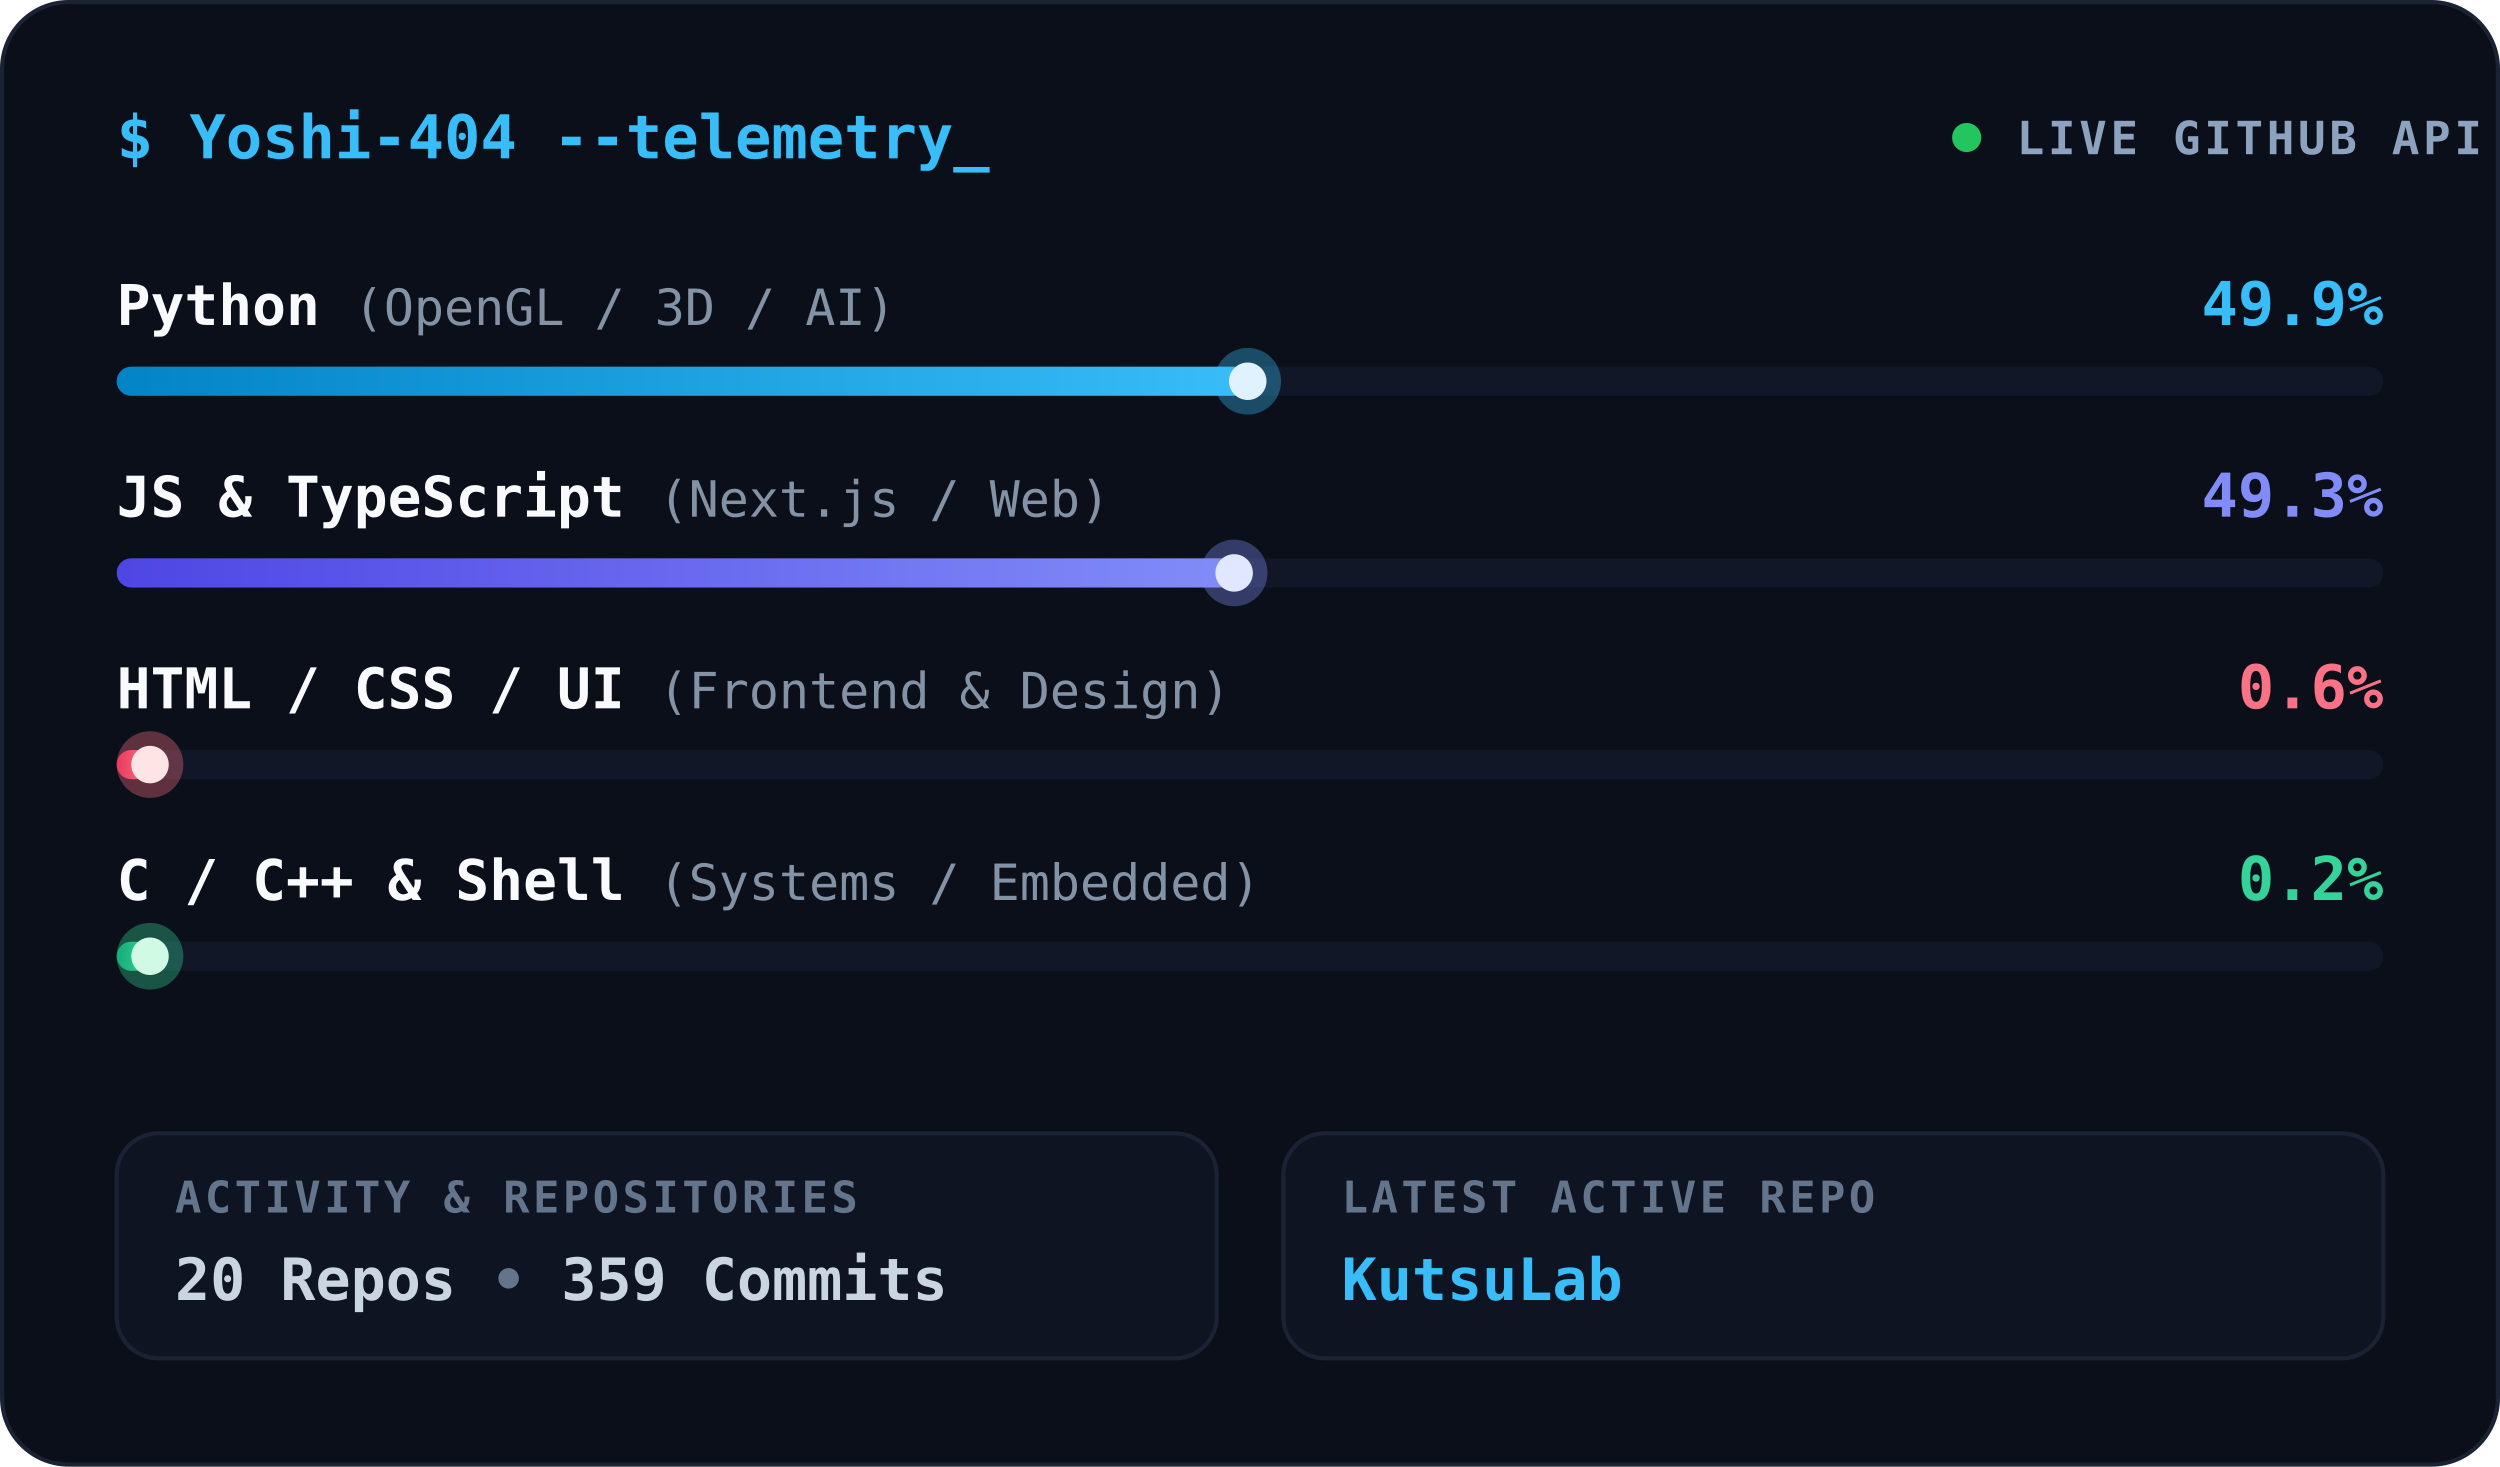
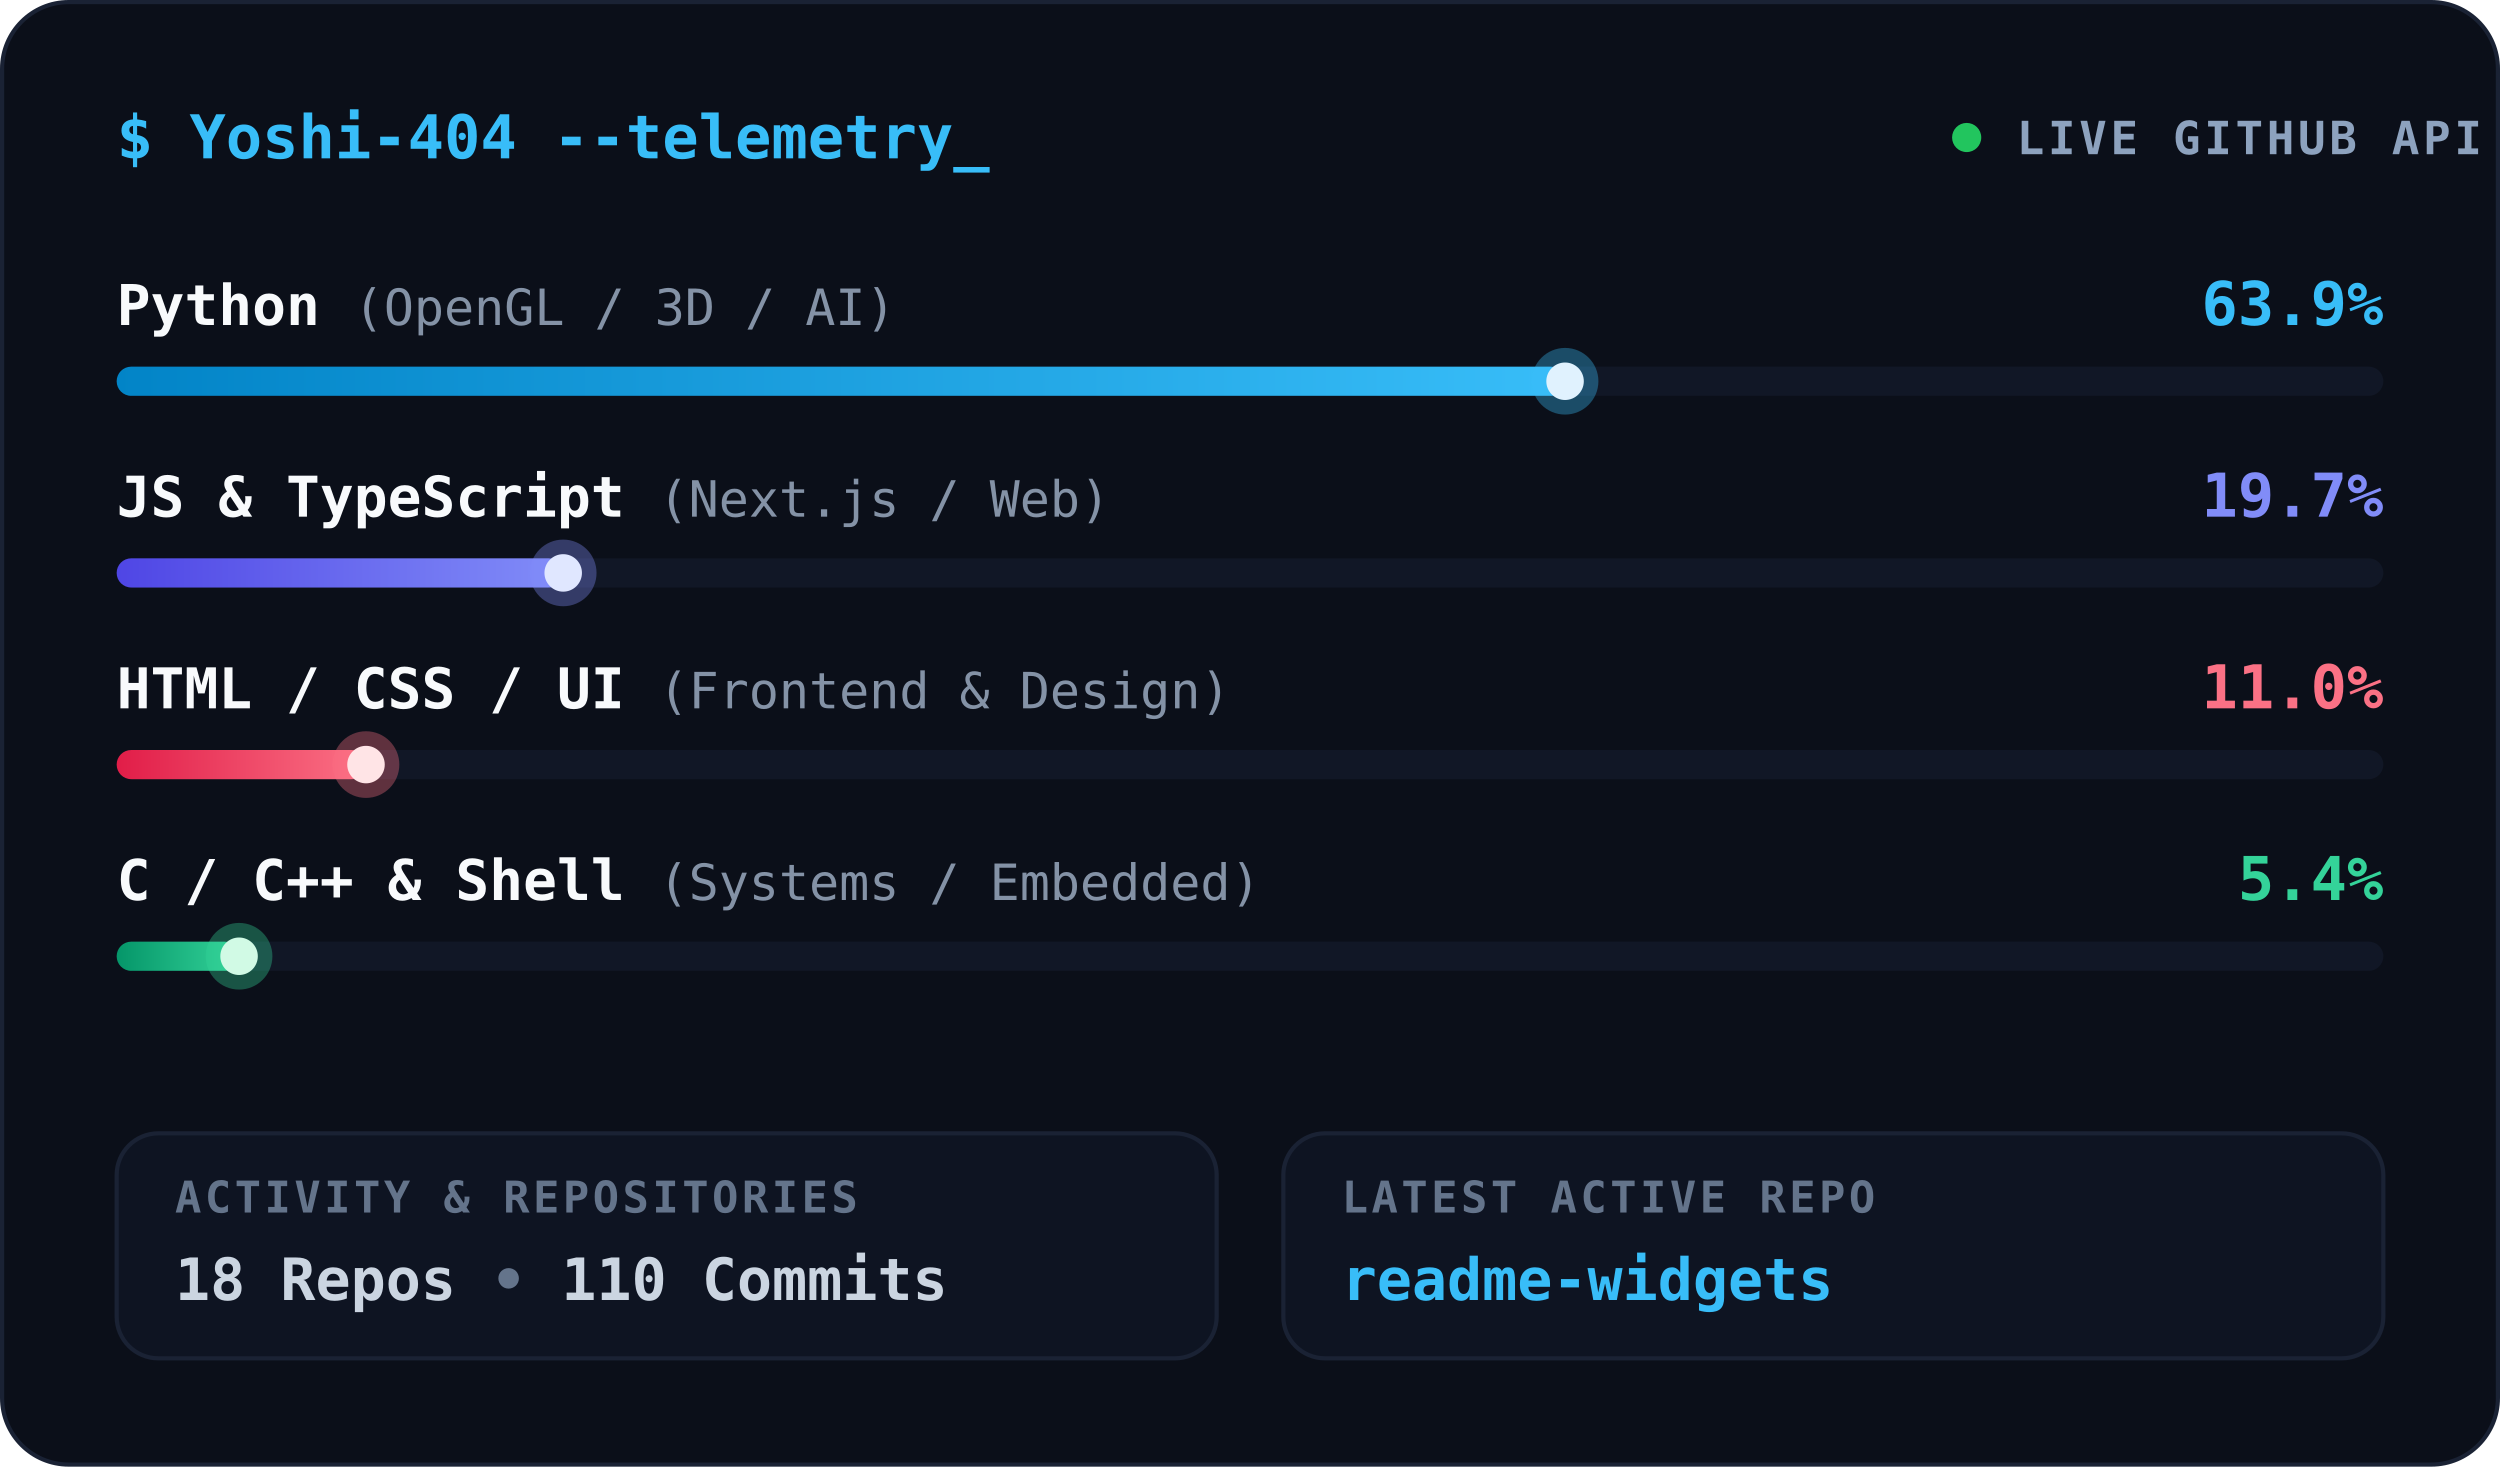
<svg xmlns="http://www.w3.org/2000/svg" width="600" height="352" viewBox="0 0 600 352" fill="none">
  <defs>
    <linearGradient id="grad-python" x1="0" y1="0" x2="1" y2="0">
      <stop offset="0%" stop-color="#0284c7" />
      <stop offset="100%" stop-color="#38bdf8" />
    </linearGradient>
    <linearGradient id="grad-web" x1="0" y1="0" x2="1" y2="0">
      <stop offset="0%" stop-color="#4f46e5" />
      <stop offset="100%" stop-color="#818cf8" />
    </linearGradient>
    <linearGradient id="grad-frontend" x1="0" y1="0" x2="1" y2="0">
      <stop offset="0%" stop-color="#e11d48" />
      <stop offset="100%" stop-color="#fb7185" />
    </linearGradient>
    <linearGradient id="grad-systems" x1="0" y1="0" x2="1" y2="0">
      <stop offset="0%" stop-color="#059669" />
      <stop offset="100%" stop-color="#34d399" />
    </linearGradient>
    <style>
      @keyframes pulse {
        0%, 100% { opacity: 1; transform: scale(1); }
        50% { opacity: 0.35; transform: scale(0.85); }
      }
      @keyframes cursorBlink {
        0%, 49% { opacity: 1; }
        50%, 100% { opacity: 0; }
      }
      .pulse-dot {
        transform-origin: 472px 33px;
        animation: pulse 2s infinite ease-in-out;
      }
      .cursor {
        animation: cursorBlink 1s infinite;
      }
    </style>
  </defs>
  <rect x="0.5" y="0.5" width="599" height="351" rx="16" fill="#0b0f19" stroke="#1a2234" />
  <text x="28" y="38" font-family="'JetBrains Mono', 'Fira Code', Menlo, monospace" font-size="14.5" font-weight="700" fill="#38bdf8">
    $ <tspan fill="#38bdf8">Yoshi-404</tspan> --telemetry<tspan class="cursor" fill="#38bdf8">_</tspan>
  </text>
  <g>
    <circle cx="472" cy="33" r="3.5" fill="#22c55e" class="pulse-dot" />
    <text x="484" y="37" font-family="'JetBrains Mono', 'Fira Code', Menlo, monospace" font-size="11" font-weight="700" letter-spacing="0.08em" fill="#8da2be">LIVE GITHUB API</text>
  </g>
  <g class="row-python">
    <text x="28" y="78" font-family="'JetBrains Mono', 'Fira Code', Menlo, monospace" font-size="13.5" font-weight="700" fill="#f8fafc">
          Python <tspan font-weight="400" fill="#8492a6" font-size="12">(OpenGL / 3D / AI)</tspan>
    </text>
    <text x="572" y="78" text-anchor="end" font-family="'JetBrains Mono', 'Fira Code', Menlo, monospace" font-size="14.5" font-weight="700" fill="#38bdf8">
-           49.9%
+           63.9%
        </text>
    <rect x="28" y="88" width="544" height="7" rx="3.5" fill="#111726" />
-     <rect x="28" y="88" width="271.456" height="7" rx="3.5" fill="url(#grad-python)" class="bar-fill-python" />
-     <circle cx="299.456" cy="91.5" r="8" fill="#38bdf8" opacity="0.35" />
-     <circle cx="299.456" cy="91.5" r="4.5" fill="#e0f2fe" class="thumb-python" />
+     <rect x="28" y="88" width="347.616" height="7" rx="3.5" fill="url(#grad-python)" class="bar-fill-python" />
+     <circle cx="375.616" cy="91.5" r="8" fill="#38bdf8" opacity="0.35" />
+     <circle cx="375.616" cy="91.5" r="4.5" fill="#e0f2fe" class="thumb-python" />
  </g>
  <g class="row-web">
    <text x="28" y="124" font-family="'JetBrains Mono', 'Fira Code', Menlo, monospace" font-size="13.5" font-weight="700" fill="#f8fafc">
          JS &amp; TypeScript <tspan font-weight="400" fill="#8492a6" font-size="12">(Next.js / Web)</tspan>
    </text>
    <text x="572" y="124" text-anchor="end" font-family="'JetBrains Mono', 'Fira Code', Menlo, monospace" font-size="14.5" font-weight="700" fill="#818cf8">
-           49.3%
+           19.7%
        </text>
    <rect x="28" y="134" width="544" height="7" rx="3.5" fill="#111726" />
-     <rect x="28" y="134" width="268.192" height="7" rx="3.5" fill="url(#grad-web)" class="bar-fill-web" />
-     <circle cx="296.192" cy="137.5" r="8" fill="#818cf8" opacity="0.35" />
-     <circle cx="296.192" cy="137.5" r="4.5" fill="#e0e7ff" class="thumb-web" />
+     <rect x="28" y="134" width="107.168" height="7" rx="3.5" fill="url(#grad-web)" class="bar-fill-web" />
+     <circle cx="135.168" cy="137.5" r="8" fill="#818cf8" opacity="0.35" />
+     <circle cx="135.168" cy="137.5" r="4.5" fill="#e0e7ff" class="thumb-web" />
  </g>
  <g class="row-frontend">
    <text x="28" y="170" font-family="'JetBrains Mono', 'Fira Code', Menlo, monospace" font-size="13.5" font-weight="700" fill="#f8fafc">
          HTML / CSS / UI <tspan font-weight="400" fill="#8492a6" font-size="12">(Frontend &amp; Design)</tspan>
    </text>
    <text x="572" y="170" text-anchor="end" font-family="'JetBrains Mono', 'Fira Code', Menlo, monospace" font-size="14.5" font-weight="700" fill="#fb7185">
-           0.6%
+           11.0%
        </text>
    <rect x="28" y="180" width="544" height="7" rx="3.5" fill="#111726" />
-     <rect x="28" y="180" width="8" height="7" rx="3.5" fill="url(#grad-frontend)" class="bar-fill-frontend" />
-     <circle cx="36" cy="183.5" r="8" fill="#fb7185" opacity="0.35" />
-     <circle cx="36" cy="183.5" r="4.5" fill="#ffe4e6" class="thumb-frontend" />
+     <rect x="28" y="180" width="59.84" height="7" rx="3.5" fill="url(#grad-frontend)" class="bar-fill-frontend" />
+     <circle cx="87.84" cy="183.5" r="8" fill="#fb7185" opacity="0.35" />
+     <circle cx="87.84" cy="183.5" r="4.5" fill="#ffe4e6" class="thumb-frontend" />
  </g>
  <g class="row-systems">
    <text x="28" y="216" font-family="'JetBrains Mono', 'Fira Code', Menlo, monospace" font-size="13.5" font-weight="700" fill="#f8fafc">
          C / C++ &amp; Shell <tspan font-weight="400" fill="#8492a6" font-size="12">(Systems / Embedded)</tspan>
    </text>
    <text x="572" y="216" text-anchor="end" font-family="'JetBrains Mono', 'Fira Code', Menlo, monospace" font-size="14.5" font-weight="700" fill="#34d399">
-           0.2%
+           5.4%
        </text>
    <rect x="28" y="226" width="544" height="7" rx="3.5" fill="#111726" />
-     <rect x="28" y="226" width="8" height="7" rx="3.5" fill="url(#grad-systems)" class="bar-fill-systems" />
-     <circle cx="36" cy="229.5" r="8" fill="#34d399" opacity="0.35" />
-     <circle cx="36" cy="229.5" r="4.5" fill="#d1fae5" class="thumb-systems" />
+     <rect x="28" y="226" width="29.376" height="7" rx="3.5" fill="url(#grad-systems)" class="bar-fill-systems" />
+     <circle cx="57.376" cy="229.5" r="8" fill="#34d399" opacity="0.35" />
+     <circle cx="57.376" cy="229.5" r="4.5" fill="#d1fae5" class="thumb-systems" />
  </g>
  <rect x="28" y="272" width="264" height="54" rx="10" fill="#0e1422" stroke="#1a2234" />
  <text x="42" y="291" font-family="'JetBrains Mono', 'Fira Code', Menlo, monospace" font-size="10.5" font-weight="700" letter-spacing="0.08em" fill="#64748b">ACTIVITY &amp; REPOSITORIES</text>
  <text x="42" y="312" font-family="'JetBrains Mono', 'Fira Code', Menlo, monospace" font-size="14" font-weight="700" fill="#cbd5e1">
-     20 Repos <tspan fill="#64748b">•</tspan> 359 Commits
+     18 Repos <tspan fill="#64748b">•</tspan> 110 Commits
  </text>
  <rect x="308" y="272" width="264" height="54" rx="10" fill="#0e1422" stroke="#1a2234" />
  <text x="322" y="291" font-family="'JetBrains Mono', 'Fira Code', Menlo, monospace" font-size="10.5" font-weight="700" letter-spacing="0.08em" fill="#64748b">LATEST ACTIVE REPO</text>
  <text x="322" y="312" font-family="'JetBrains Mono', 'Fira Code', Menlo, monospace" font-size="14" font-weight="700" fill="#38bdf8">
-     KutsuLab
+     readme-widgets
  </text>
</svg>
